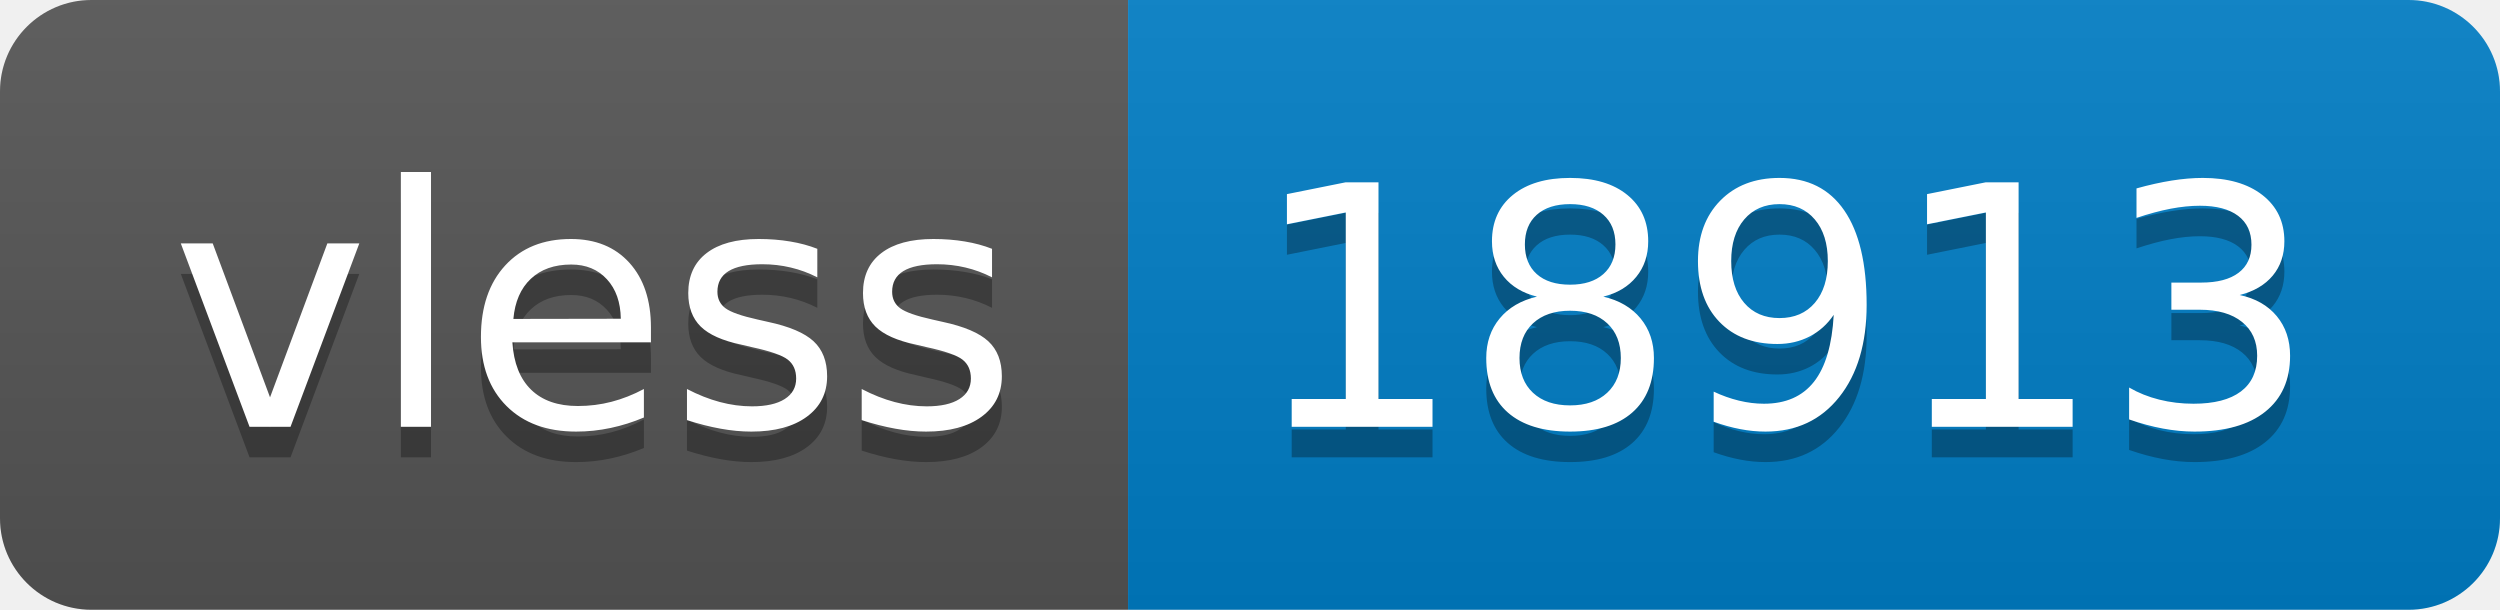
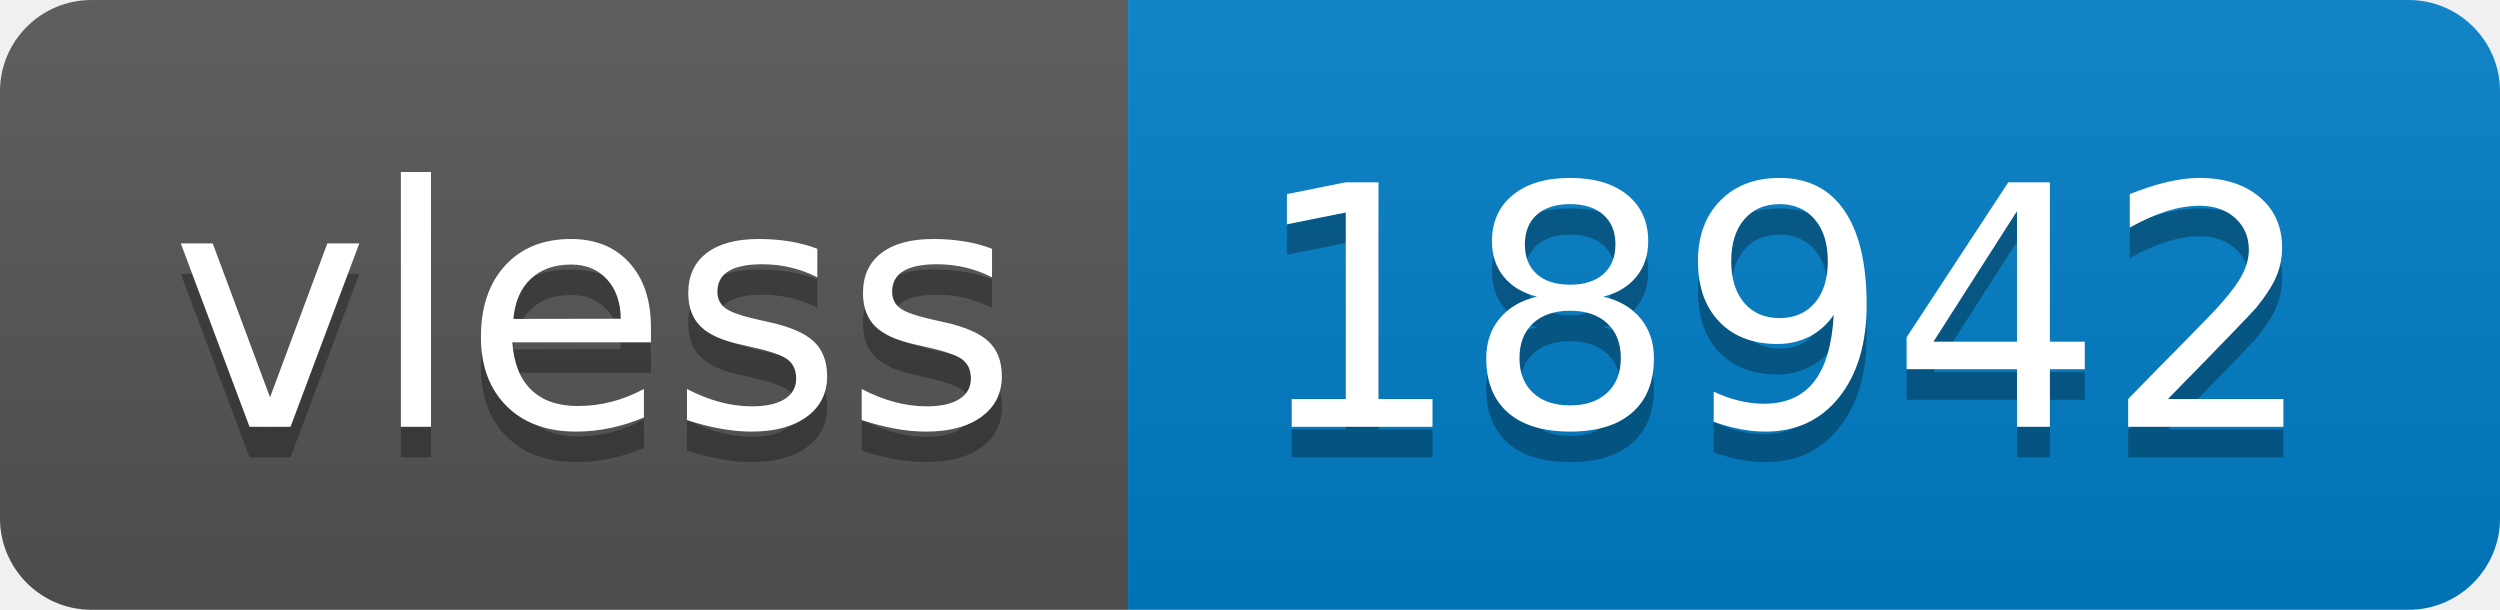
- <svg xmlns="http://www.w3.org/2000/svg" width="82" height="20" role="img" aria-label="vless: 18913">
+ <svg xmlns="http://www.w3.org/2000/svg" width="82" height="20" role="img" aria-label="vless: 18942">
  <linearGradient id="s" x2="0" y2="100%">
    <stop offset="0" stop-color="#bbb" stop-opacity=".1" />
    <stop offset="1" stop-opacity=".1" />
  </linearGradient>
  <clipPath id="r">
    <rect width="82" height="20" rx="3" fill="#fff" />
  </clipPath>
  <g clip-path="url(#r)">
    <rect width="37" height="20" fill="#555" />
    <rect x="37" width="45" height="20" fill="#007ec6" />
    <rect width="82" height="20" fill="url(#s)" />
  </g>
  <g fill="#fff" text-anchor="middle" font-family="Verdana,Geneva,DejaVu Sans,sans-serif" text-rendering="geometricPrecision" font-size="110">
    <text aria-hidden="true" x="195" y="150" fill="#010101" fill-opacity=".3" transform="scale(.1)" textLength="270">vless</text>
    <text x="195" y="140" transform="scale(.1)" fill="#fff" textLength="270">vless</text>
-     <text aria-hidden="true" x="585" y="150" fill="#010101" fill-opacity=".3" transform="scale(.1)" textLength="350">18913</text>
-     <text x="585" y="140" transform="scale(.1)" fill="#fff" textLength="350">18913</text>
+     <text aria-hidden="true" x="585" y="150" fill="#010101" fill-opacity=".3" transform="scale(.1)" textLength="350">18942</text>
+     <text x="585" y="140" transform="scale(.1)" fill="#fff" textLength="350">18942</text>
  </g>
</svg>
